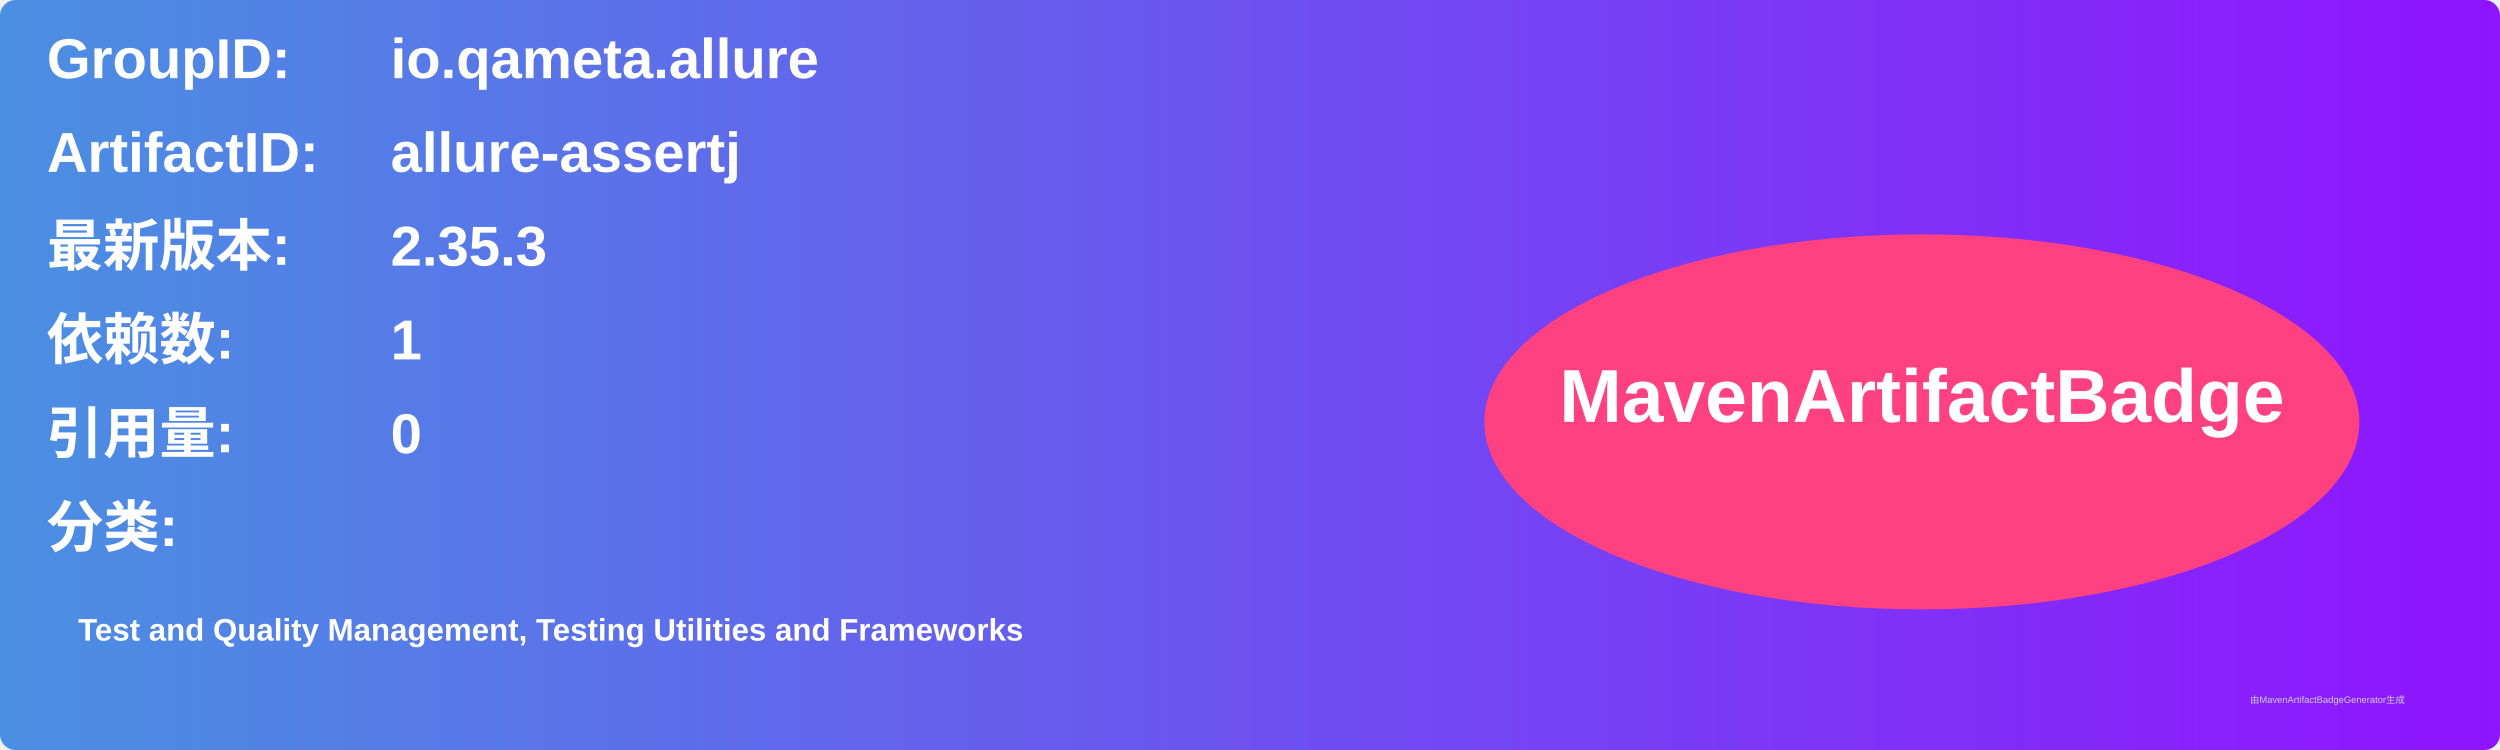
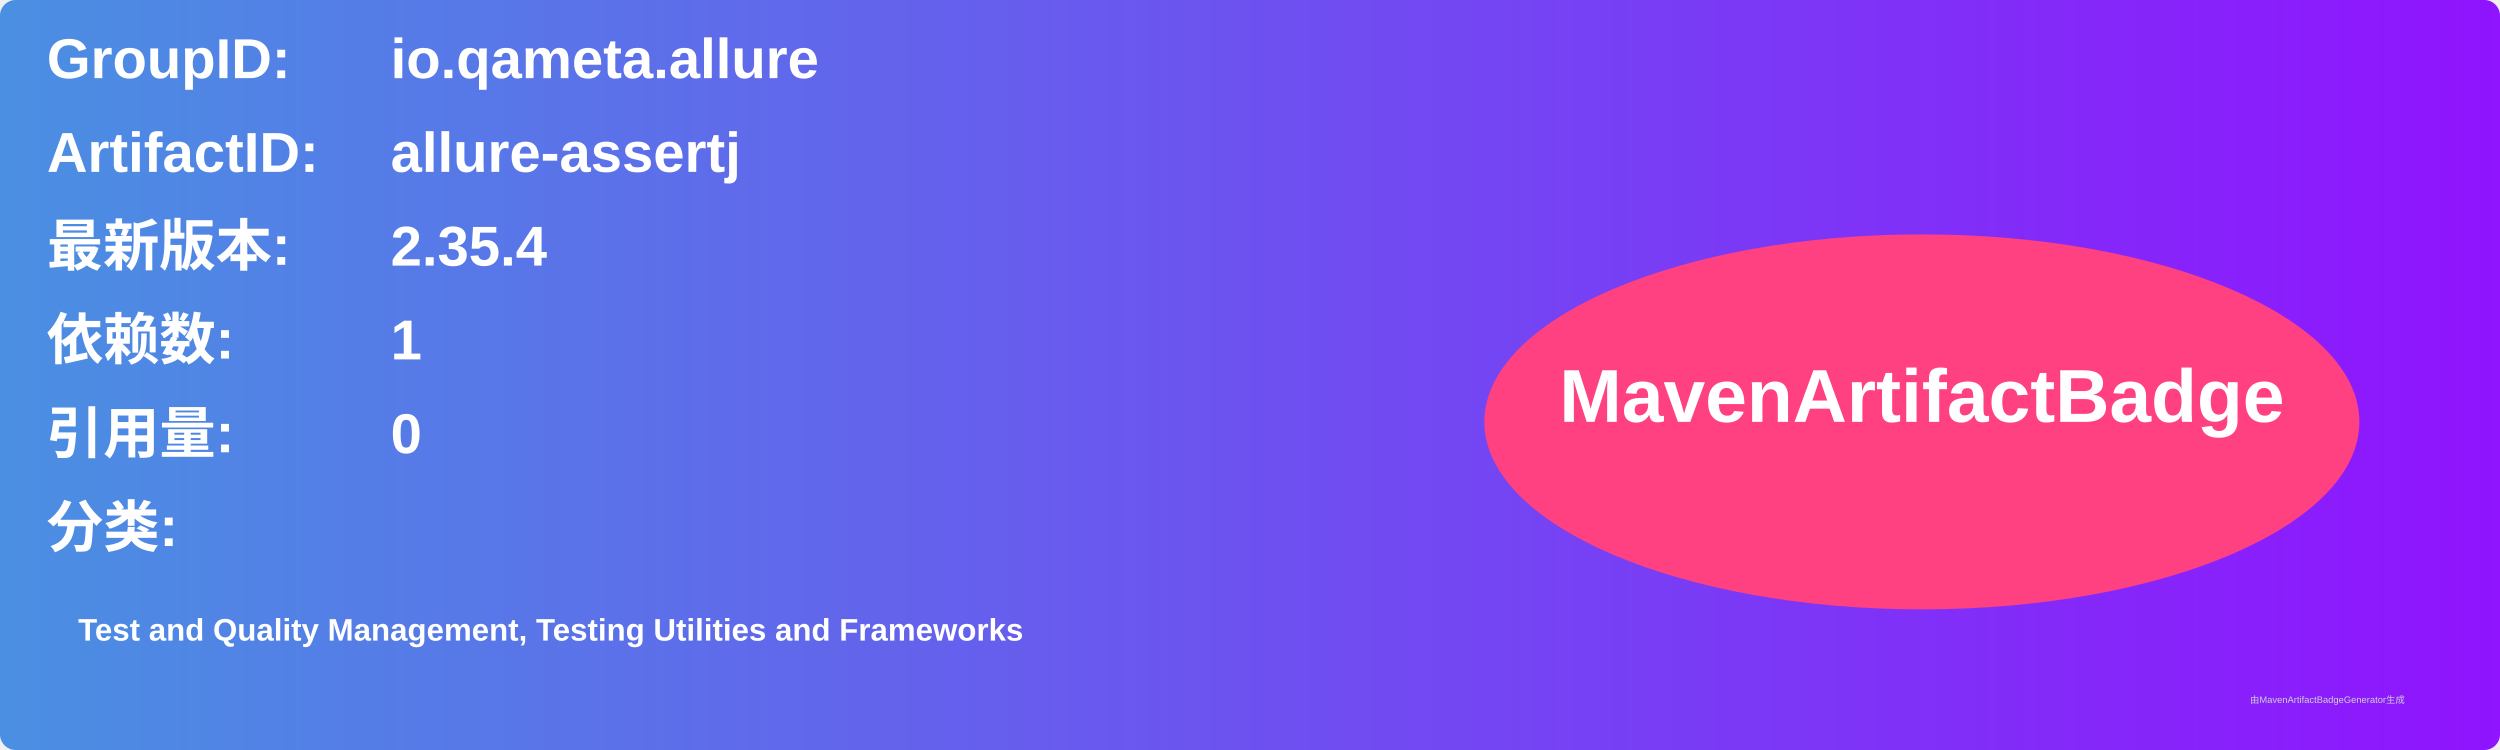
<svg xmlns="http://www.w3.org/2000/svg" width="800" height="240" viewBox="0 0 800 240">
  <linearGradient id="grad" x1="0%" y1="0%" x2="100%" y2="0%">
    <stop offset="0%" stop-color="#4a90e2" />
    <stop offset="100%" stop-color="#9013fe" />
  </linearGradient>
  <rect width="100%" height="100%" rx="5" ry="5" fill="url(#grad)" />
  <g transform="translate(15, 15)">
    <text x="0" y="10" font-family="Arial" font-size="18" fill="white" font-weight="bold" width="260">GroupID:</text>
    <text x="110" y="10" font-family="Arial" font-size="18" fill="white" font-weight="bold" width="460">io.qameta.allure</text>
    <text x="0" y="40" font-family="Arial" font-size="18" fill="white" font-weight="bold" width="260">ArtifactID:</text>
    <text x="110" y="40" font-family="Arial" font-size="18" fill="white" font-weight="bold" width="460">allure-assertj</text>
    <text x="0" y="70" font-family="Arial" font-size="18" fill="white" font-weight="bold">最新版本:</text>
    <text x="110" y="70" font-family="Arial" font-size="18" fill="white" font-weight="bold">
-       <tspan font-weight="bold">2.35.3</tspan>
+       <tspan font-weight="bold">2.35.4</tspan>
    </text>
    <text x="0" y="100" font-family="Arial" font-size="18" fill="white" font-weight="bold">依赖数: </text>
    <text x="110" y="100" font-family="Arial" font-size="18" fill="white">
      <tspan font-weight="bold">1</tspan>
    </text>
    <text x="0" y="130" font-family="Arial" font-size="18" fill="white" font-weight="bold">引用量: </text>
    <text x="110" y="130" font-family="Arial" font-size="18" fill="white">
      <tspan font-weight="bold">0</tspan>
    </text>
    <text x="0" y="160" font-family="Arial" font-size="18" fill="white" font-weight="bold">分类:</text>
    <text x="10" y="190" font-family="Arial" font-size="10" fill="white">
      <tspan font-weight="bold">Test and Quality Management, Testing Utilities and Frameworks</tspan>
    </text>
    <ellipse cx="600" cy="120" rx="140" ry="60" fill="#ff4081" />
    <text x="600" y="120" text-anchor="middle" font-family="Arial" font-size="24" fill="white" font-weight="bold">MavenArtifactBadge</text>
  </g>
  <text x="720" y="225" font-family="Arial" font-size="3" fill="#d0d0d0">由MavenArtifactBadgeGenerator生成</text>
</svg>
